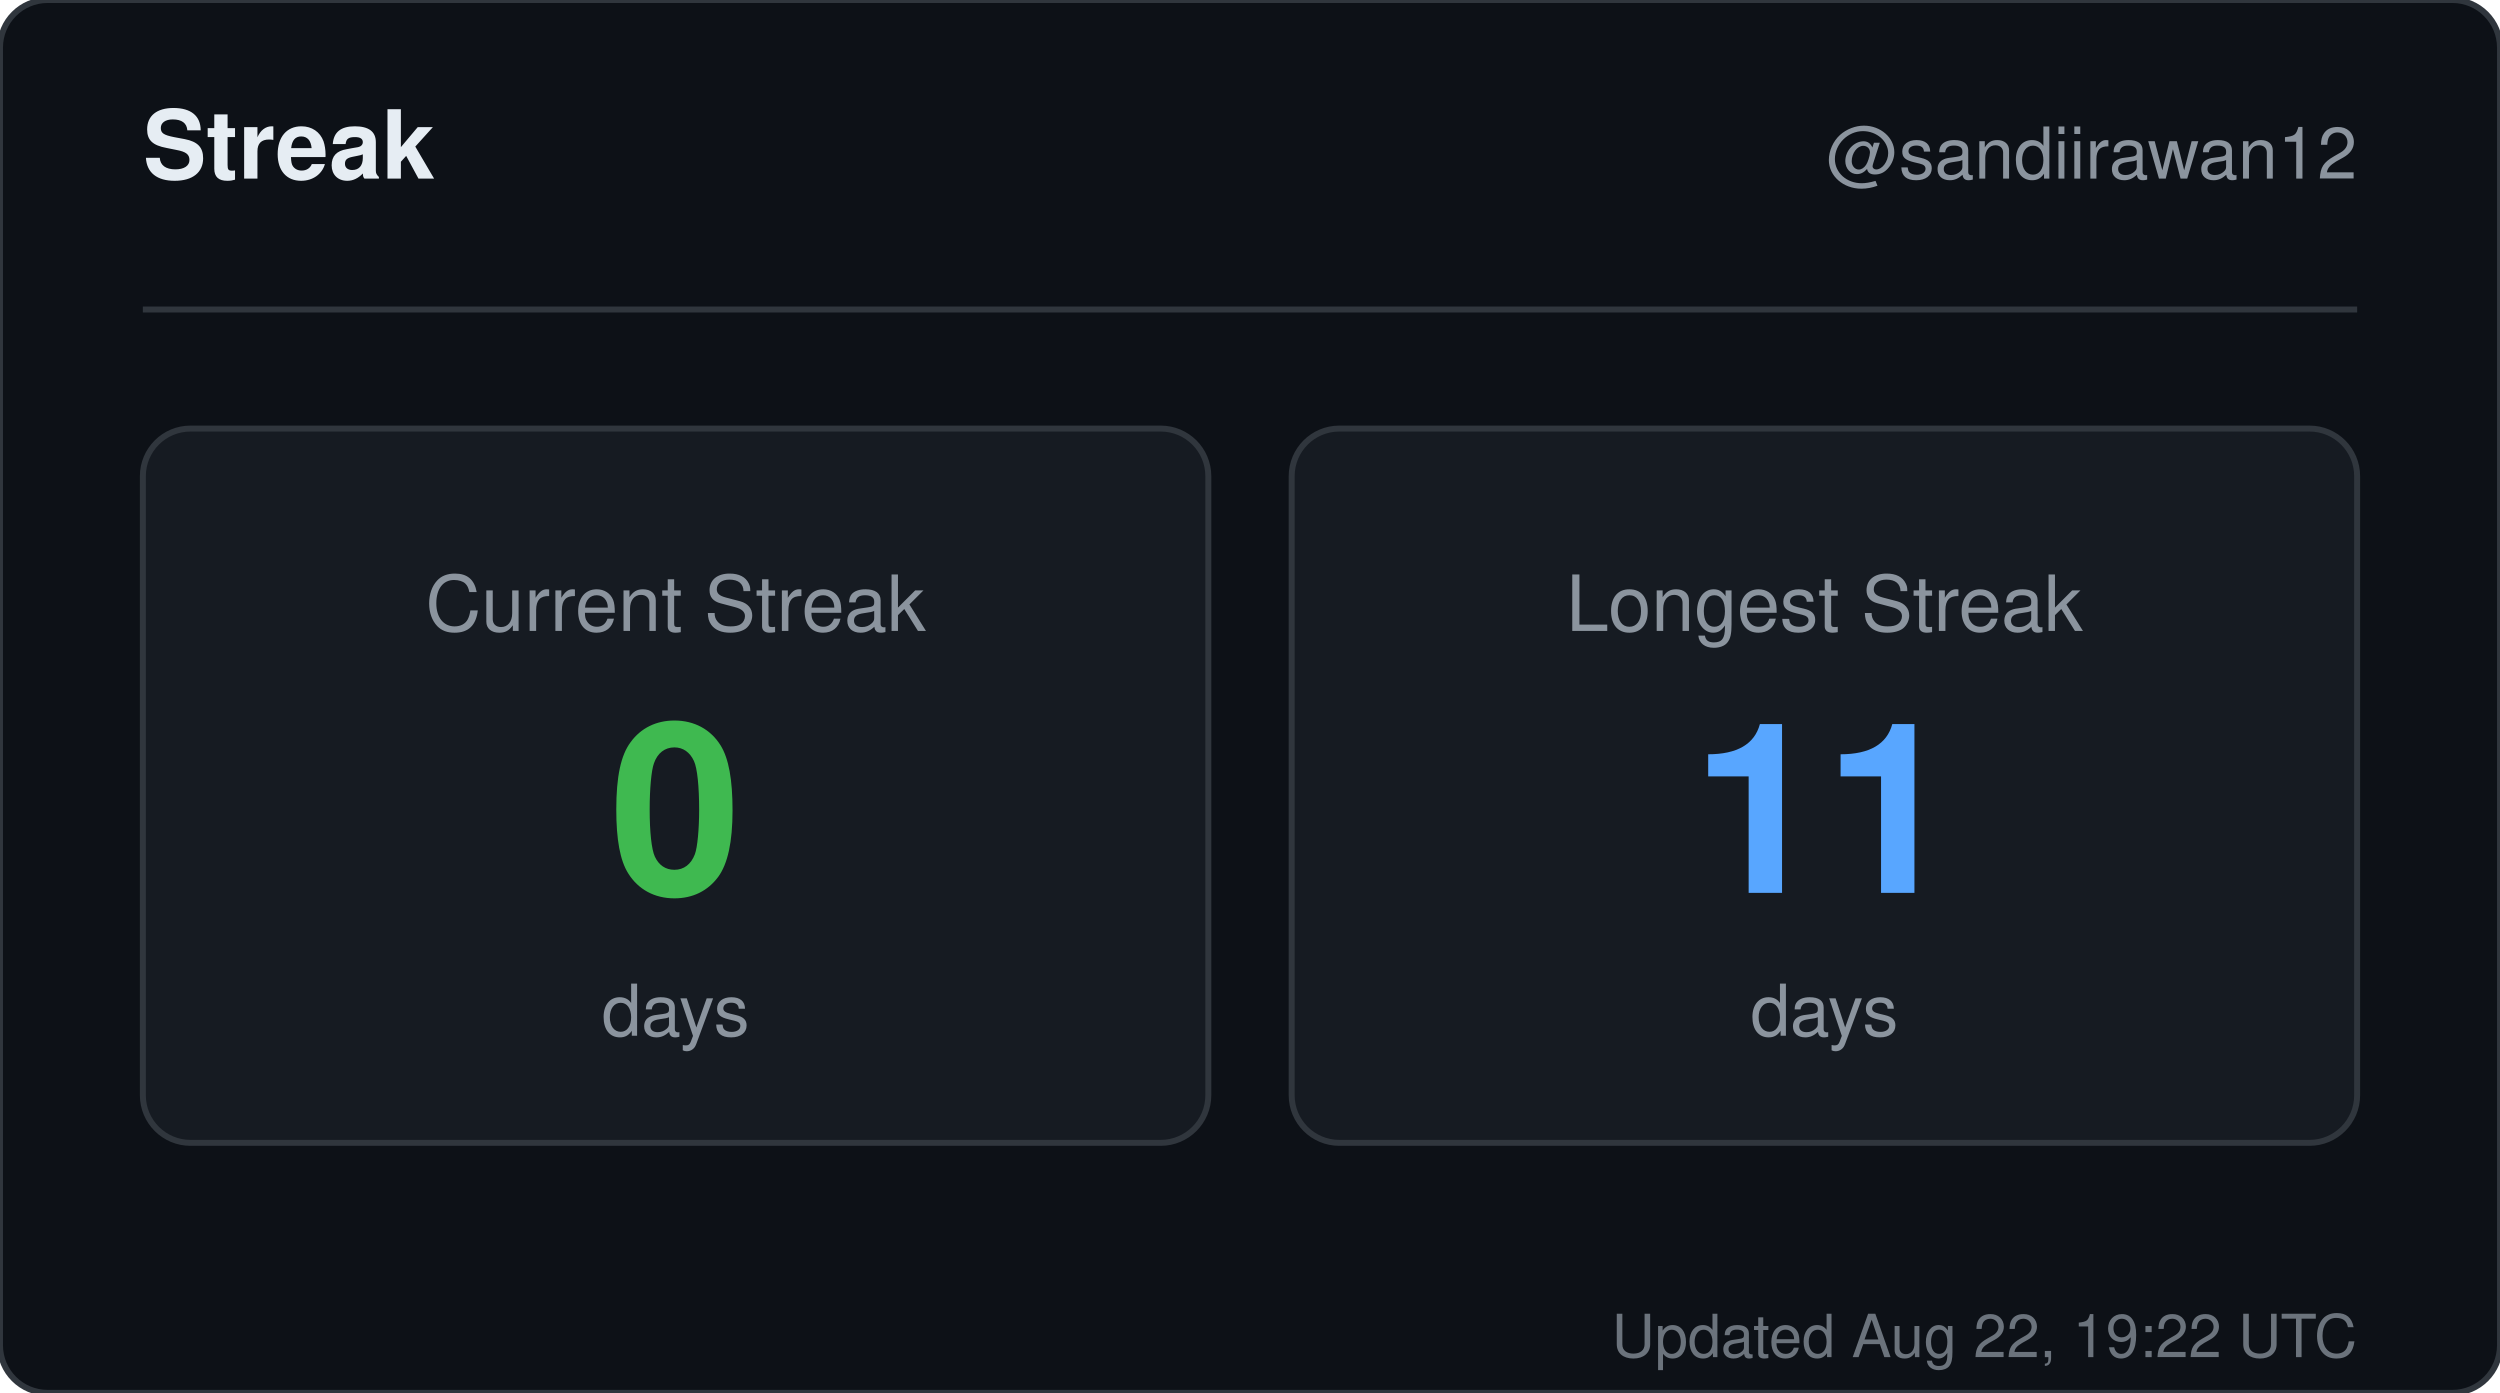
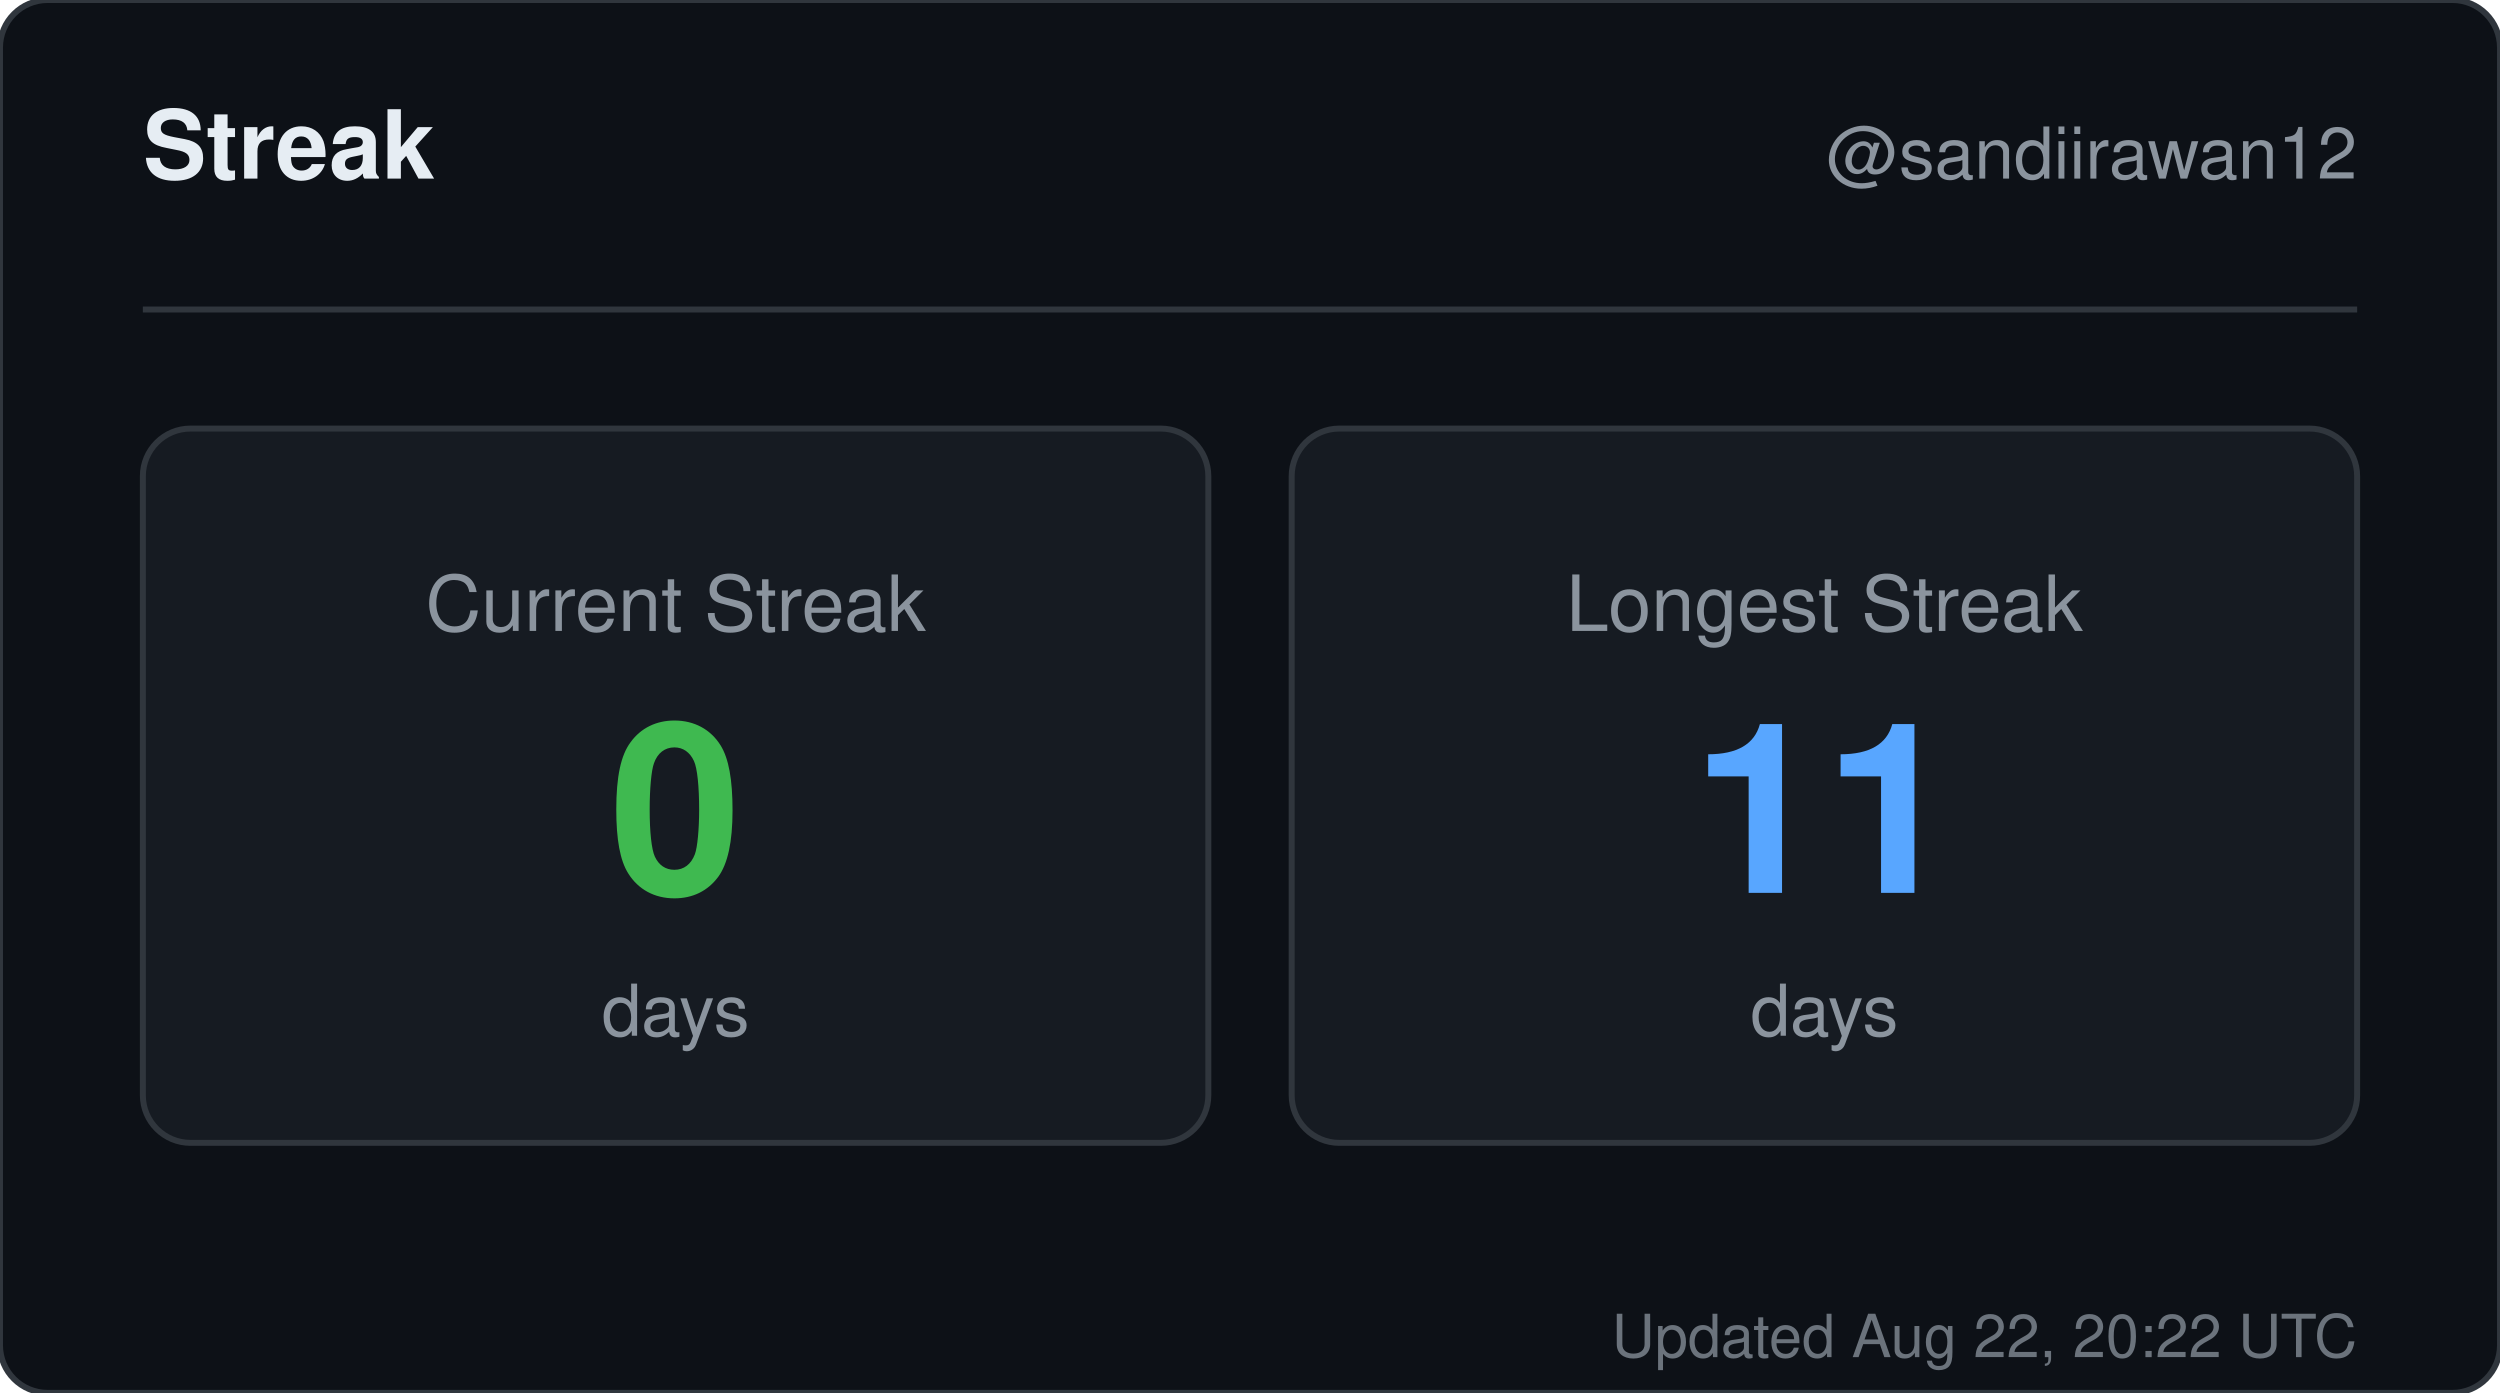
<svg xmlns="http://www.w3.org/2000/svg" width="420" height="234" viewBox="0 0 420 234" role="img" aria-label="Streak for sandiirawan12">
  <rect width="420" height="234" rx="8" fill="#0d1117" stroke="#30363d" />
  <g font-family="-apple-system, BlinkMacSystemFont, Segoe UI, Helvetica, Arial, sans-serif">
    <text x="24" y="30" fill="#e6edf3" font-size="16" font-weight="700">Streak</text>
    <text x="396" y="30" fill="#8b949e" font-size="12" text-anchor="end">@sandiirawan12</text>
    <line x1="24" y1="52" x2="396" y2="52" stroke="#30363d" />
    <rect x="24" y="72" width="179" height="120" rx="8" fill="#161b22" stroke="#30363d" />
    <text x="113.5" y="106" fill="#8b949e" font-size="13" text-anchor="middle">Current Streak</text>
    <text x="113.5" y="150" fill="#3fb950" font-size="40" font-weight="700" text-anchor="middle">0</text>
    <text x="113.5" y="174" fill="#8b949e" font-size="12" text-anchor="middle">days</text>
    <rect x="217" y="72" width="179" height="120" rx="8" fill="#161b22" stroke="#30363d" />
    <text x="306.5" y="106" fill="#8b949e" font-size="13" text-anchor="middle">Longest Streak</text>
    <text x="306.5" y="150" fill="#58a6ff" font-size="40" font-weight="700" text-anchor="middle">11</text>
    <text x="306.5" y="174" fill="#8b949e" font-size="12" text-anchor="middle">days</text>
-     <text x="396" y="228" fill="#8b949e" font-size="10" text-anchor="end" opacity="0.75">Updated Aug 22, 19:22 UTC</text>
+     <text x="396" y="228" fill="#8b949e" font-size="10" text-anchor="end" opacity="0.75">Updated Aug 22, 20:22 UTC</text>
  </g>
</svg>
